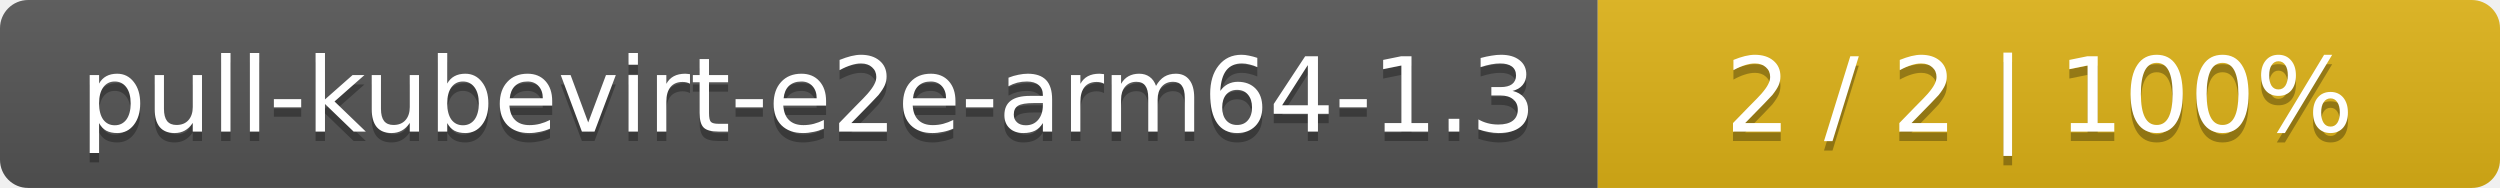
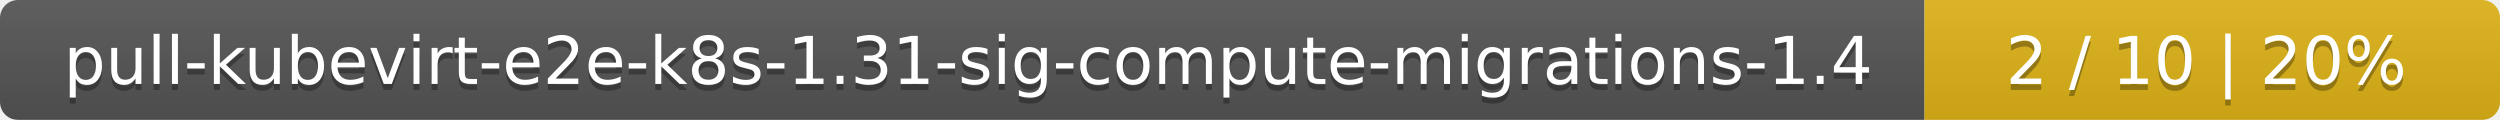
- <svg xmlns="http://www.w3.org/2000/svg" width="266" height="20">
+ <svg xmlns="http://www.w3.org/2000/svg" width="417" height="20">
  <linearGradient id="smooth" x2="0" y2="100%">
    <stop offset="0" stop-color="#bbb" stop-opacity=".1" />
    <stop offset="1" stop-opacity=".1" />
  </linearGradient>
  <mask id="round">
-     <rect width="266" height="20" rx="3" fill="#fff" />
+     <rect width="417" height="20" rx="3" fill="#fff" />
  </mask>
  <g mask="url(#round)">
-     <rect width="170" height="20" fill="#555" />
-     <rect x="170" width="96" height="20" fill="#dfb317" />
-     <rect width="266" height="20" fill="url(#smooth)" />
+     <rect width="321" height="20" fill="#555" />
+     <rect x="321" width="96" height="20" fill="#dfb317" />
+     <rect width="417" height="20" fill="url(#smooth)" />
  </g>
  <g fill="#fff" text-anchor="middle" font-family="DejaVu Sans,Verdana,Geneva,sans-serif" font-size="11">
-     <text x="86" y="15" fill="#010101" fill-opacity=".3">pull-kubevirt-e2e-arm64-1.3</text>
-     <text x="86" y="14">pull-kubevirt-e2e-arm64-1.3</text>
-     <text x="217" y="15" fill="#010101" fill-opacity=".3">2 / 2    |    100%</text>
-     <text x="217" y="14">2 / 2    |    100%</text>
+     <text x="161.5" y="15" fill="#010101" fill-opacity=".3">pull-kubevirt-e2e-k8s-1.31-sig-compute-migrations-1.4</text>
+     <text x="161.5" y="14">pull-kubevirt-e2e-k8s-1.31-sig-compute-migrations-1.4</text>
+     <text x="368" y="15" fill="#010101" fill-opacity=".3">2 / 10    |    20%</text>
+     <text x="368" y="14">2 / 10    |    20%</text>
  </g>
</svg>
